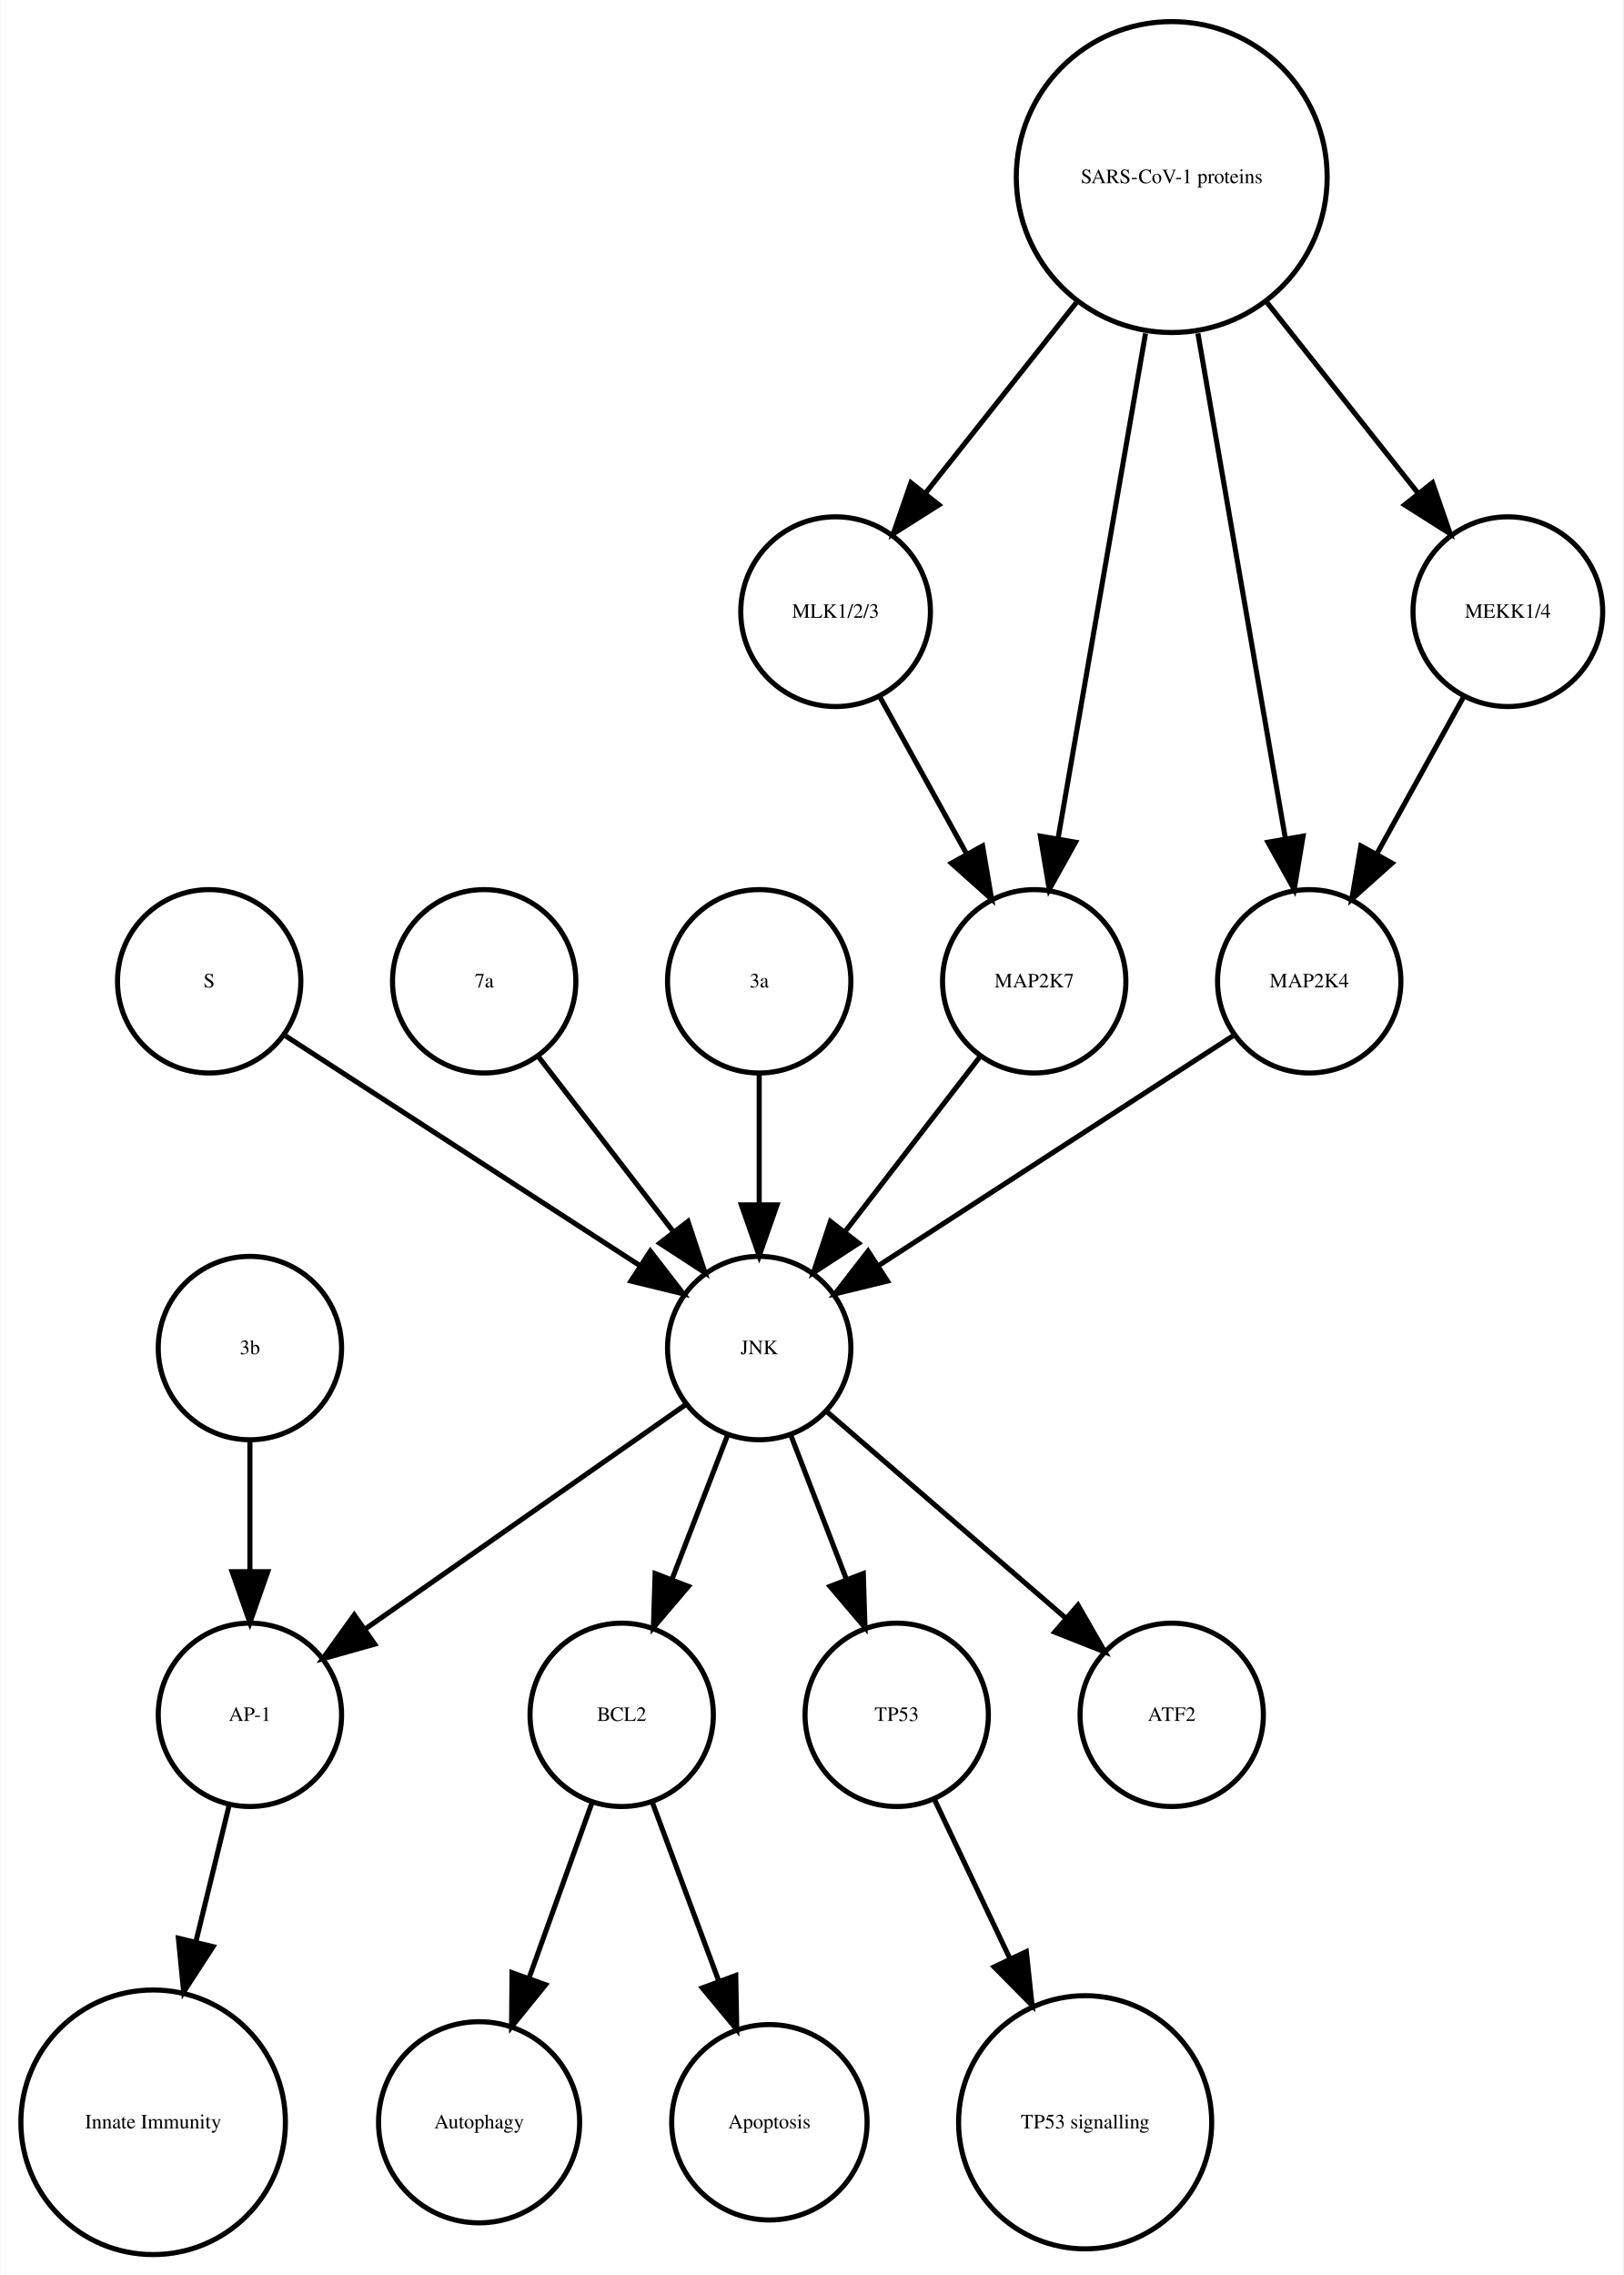
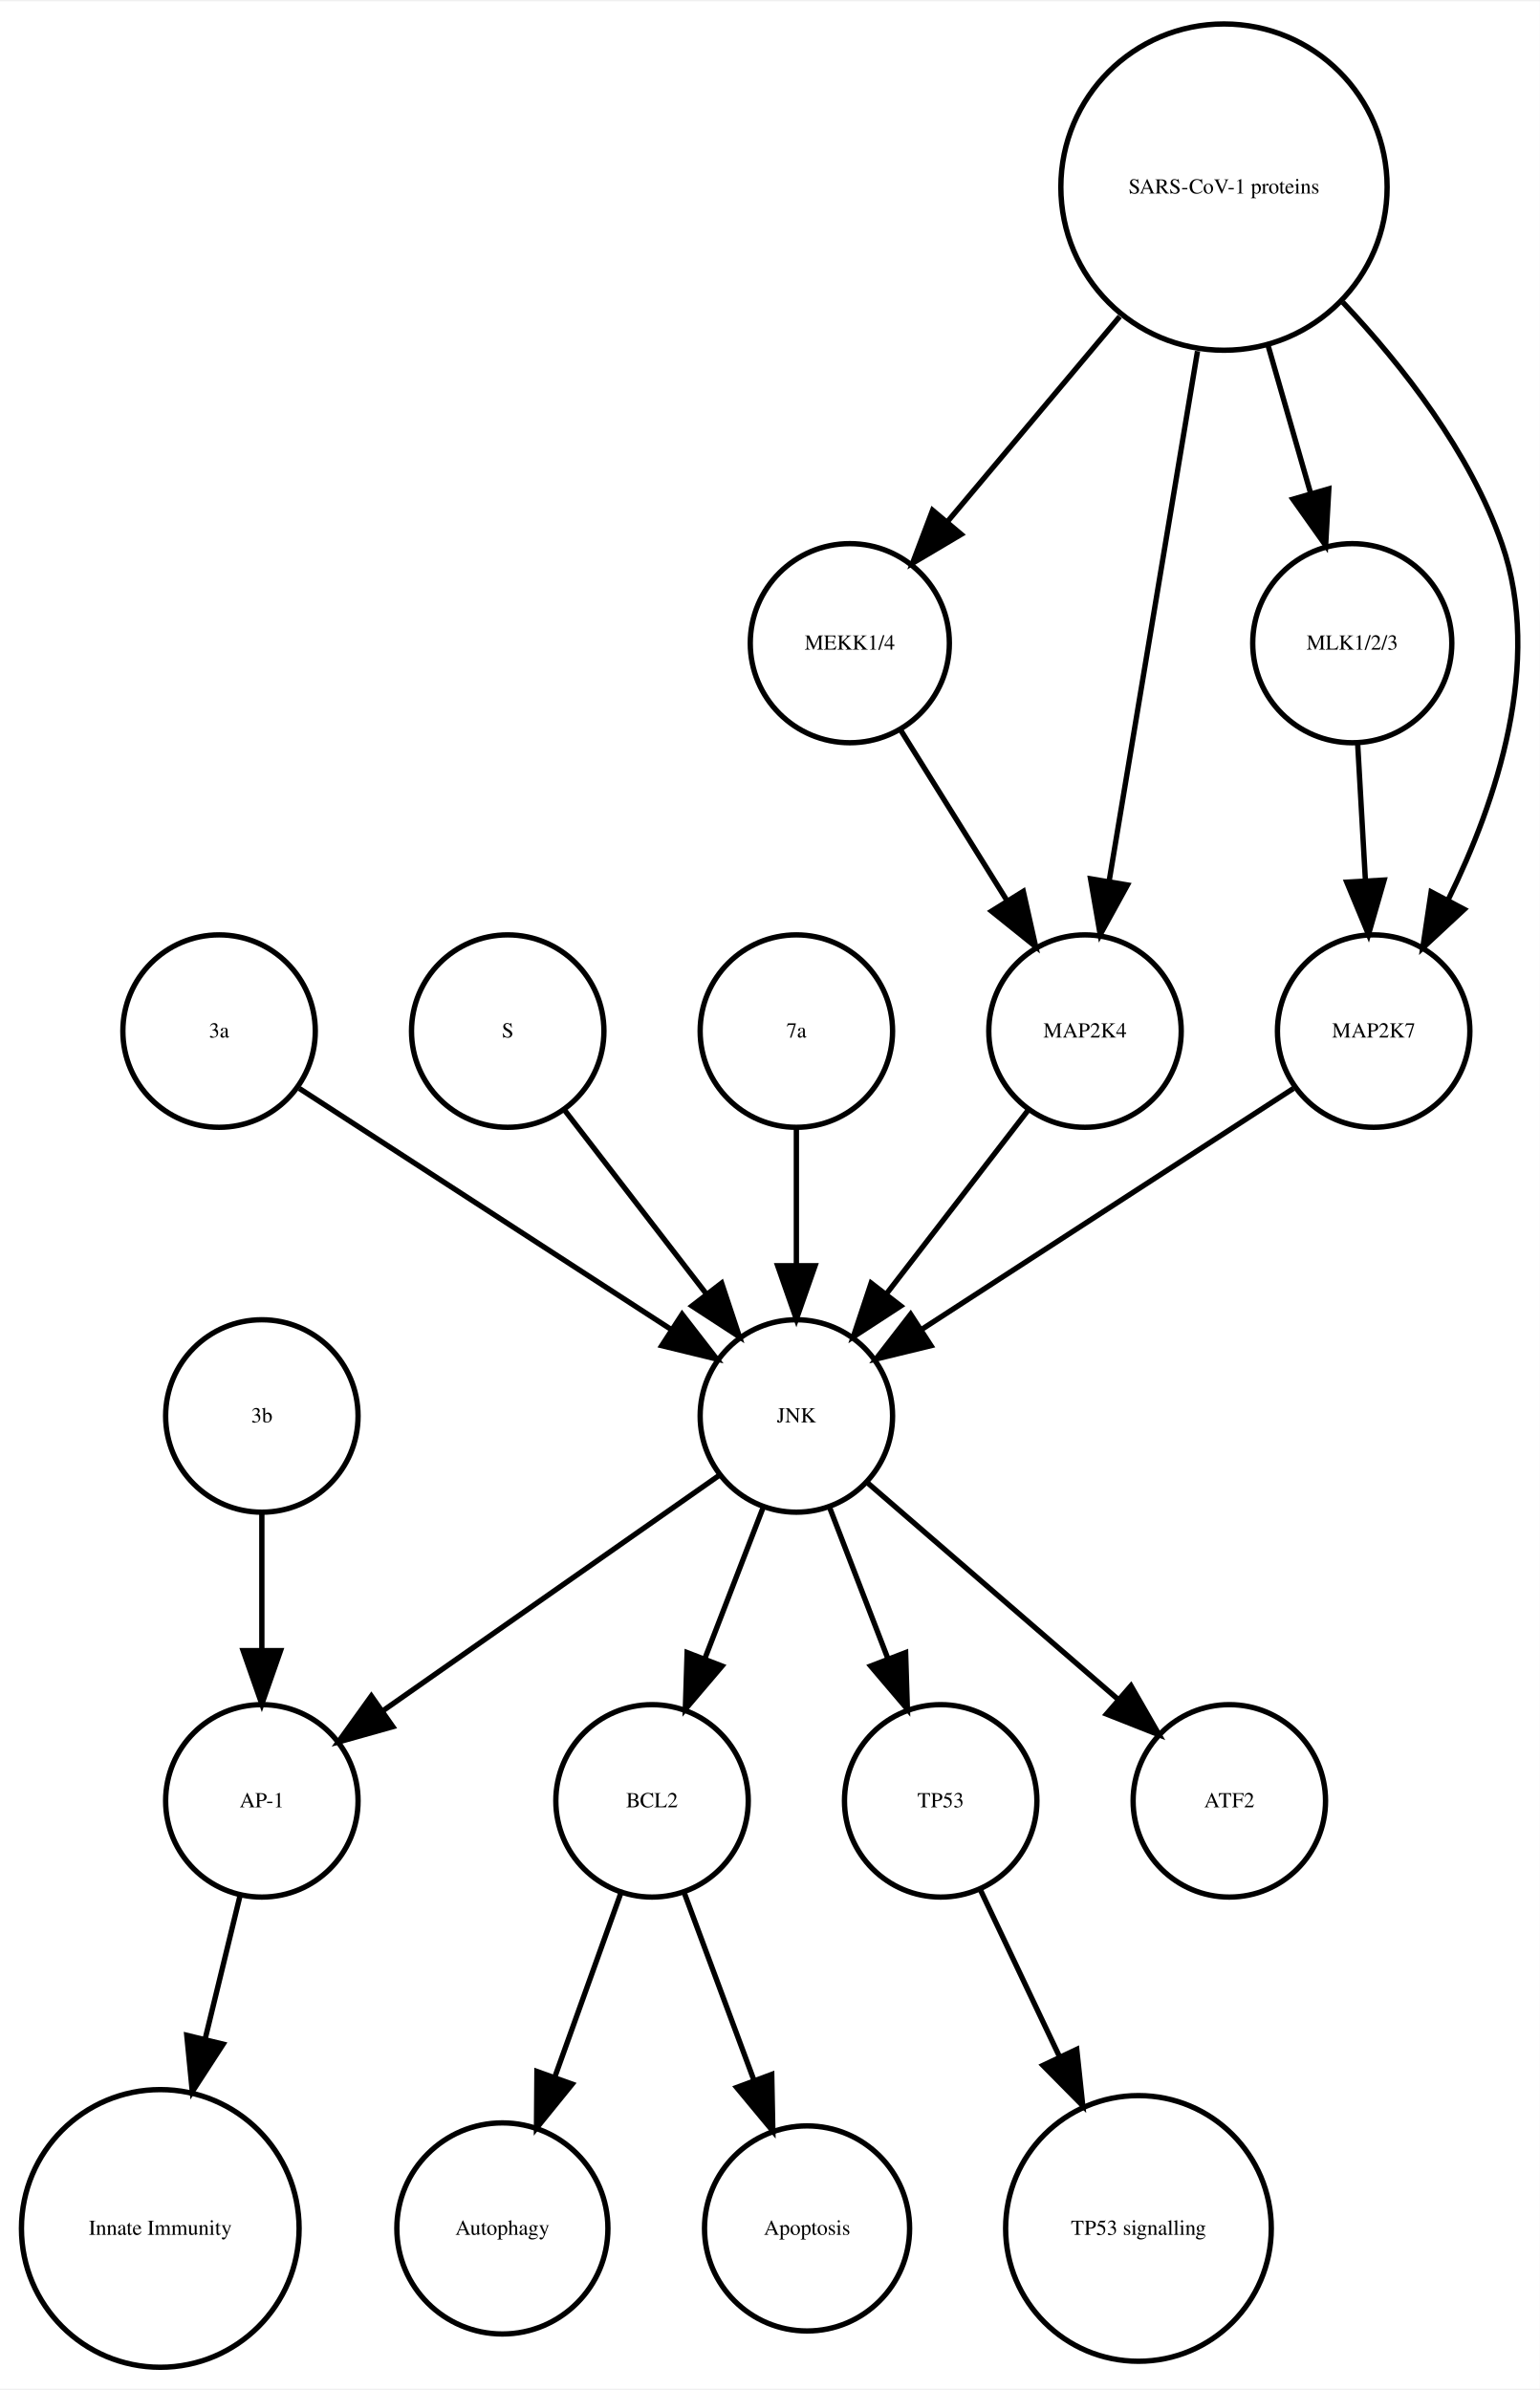
- <svg xmlns="http://www.w3.org/2000/svg" width="319pt" height="447pt" viewBox="0.00 0.00 318.55 446.61">
+ <svg xmlns="http://www.w3.org/2000/svg" width="288pt" height="447pt" viewBox="0.00 0.00 288.06 446.61">
  <g id="graph0" class="graph" transform="scale(1 1) rotate(0) translate(4 442.614)">
-     <polygon fill="white" stroke="none" points="-4,4 -4,-442.614 314.548,-442.614 314.548,4 -4,4" />
+     <polygon fill="white" stroke="none" points="-4,4 -4,-442.614 284.065,-442.614 284.065,4 -4,4" />
    <g id="node1" class="node">
      <ellipse fill="none" stroke="black" cx="117.986" cy="-105.972" rx="18" ry="18" />
      <text text-anchor="middle" x="117.986" y="-104.772" font-family="Times,serif" font-size="4.00">BCL2</text>
    </g>
    <g id="node2" class="node">
      <ellipse fill="none" stroke="black" cx="89.986" cy="-25.986" rx="19.745" ry="19.745" />
      <text text-anchor="middle" x="89.986" y="-24.786" font-family="Times,serif" font-size="4.00">Autophagy</text>
    </g>
    <g id="edge1" class="edge">
      <path fill="none" stroke="black" d="M112.185,-88.814C108.616,-78.876 103.951,-65.882 99.819,-54.373" />
      <polygon fill="black" stroke="black" points="103.039,-52.985 96.366,-44.756 96.451,-55.35 103.039,-52.985" />
    </g>
    <g id="node7" class="node">
      <ellipse fill="none" stroke="black" cx="146.986" cy="-25.986" rx="19.184" ry="19.184" />
      <text text-anchor="middle" x="146.986" y="-24.786" font-family="Times,serif" font-size="4.00">Apoptosis</text>
    </g>
    <g id="edge2" class="edge">
      <path fill="none" stroke="black" d="M123.995,-88.814C127.742,-78.738 132.657,-65.521 136.98,-53.895" />
      <polygon fill="black" stroke="black" points="140.378,-54.799 140.583,-44.206 133.817,-52.359 140.378,-54.799" />
    </g>
    <g id="node3" class="node">
      <ellipse fill="none" stroke="black" cx="44.986" cy="-105.972" rx="18" ry="18" />
      <text text-anchor="middle" x="44.986" y="-104.772" font-family="Times,serif" font-size="4.00">AP-1</text>
    </g>
    <g id="node4" class="node">
      <ellipse fill="none" stroke="black" cx="25.986" cy="-25.986" rx="25.972" ry="25.972" />
      <text text-anchor="middle" x="25.986" y="-24.786" font-family="Times,serif" font-size="4.00">Innate Immunity</text>
    </g>
    <g id="edge3" class="edge">
      <path fill="none" stroke="black" d="M40.864,-88.05C38.956,-80.221 36.617,-70.621 34.364,-61.371" />
      <polygon fill="black" stroke="black" points="37.744,-60.46 31.976,-51.573 30.943,-62.117 37.744,-60.46" />
    </g>
    <g id="node5" class="node">
      <ellipse fill="none" stroke="black" cx="171.986" cy="-105.972" rx="18" ry="18" />
      <text text-anchor="middle" x="171.986" y="-104.772" font-family="Times,serif" font-size="4.00">TP53</text>
    </g>
    <g id="node6" class="node">
      <ellipse fill="none" stroke="black" cx="208.986" cy="-25.986" rx="24.851" ry="24.851" />
      <text text-anchor="middle" x="208.986" y="-24.786" font-family="Times,serif" font-size="4.00">TP53 signalling</text>
    </g>
    <g id="edge4" class="edge">
      <path fill="none" stroke="black" d="M179.474,-89.191C183.72,-80.24 189.183,-68.725 194.253,-58.04" />
      <polygon fill="black" stroke="black" points="197.441,-59.485 198.566,-48.95 191.117,-56.484 197.441,-59.485" />
    </g>
    <g id="node8" class="node">
-       <ellipse fill="none" stroke="black" cx="225.986" cy="-407.855" rx="30.52" ry="30.52" />
-       <text text-anchor="middle" x="225.986" y="-406.655" font-family="Times,serif" font-size="4.00">SARS-CoV-1 proteins</text>
-     </g>
-     <g id="node13" class="node">
-       <ellipse fill="none" stroke="black" cx="159.986" cy="-322.534" rx="18.623" ry="18.623" />
-       <text text-anchor="middle" x="159.986" y="-321.334" font-family="Times,serif" font-size="4.00">MLK1/2/3</text>
-     </g>
-     <g id="edge8" class="edge">
-       <path fill="none" stroke="black" d="M207.25,-383.201C197.927,-371.432 186.724,-357.288 177.565,-345.726" />
-       <polygon fill="black" stroke="black" points="180.266,-343.499 171.313,-337.834 174.779,-347.846 180.266,-343.499" />
-     </g>
-     <g id="node14" class="node">
-       <ellipse fill="none" stroke="black" cx="252.986" cy="-249.972" rx="18" ry="18" />
-       <text text-anchor="middle" x="252.986" y="-248.772" font-family="Times,serif" font-size="4.00">MAP2K4</text>
-     </g>
-     <g id="edge5" class="edge">
-       <path fill="none" stroke="black" d="M231.128,-377.167C236.072,-348.625 243.481,-305.85 248.275,-278.173" />
-       <polygon fill="black" stroke="black" points="251.776,-278.468 250.034,-268.018 244.878,-277.274 251.776,-278.468" />
-     </g>
-     <g id="node16" class="node">
-       <ellipse fill="none" stroke="black" cx="198.986" cy="-249.972" rx="18" ry="18" />
-       <text text-anchor="middle" x="198.986" y="-248.772" font-family="Times,serif" font-size="4.00">MAP2K7</text>
-     </g>
-     <g id="edge7" class="edge">
-       <path fill="none" stroke="black" d="M220.844,-377.167C215.9,-348.625 208.491,-305.85 203.697,-278.173" />
-       <polygon fill="black" stroke="black" points="207.094,-277.274 201.939,-268.018 200.197,-278.468 207.094,-277.274" />
-     </g>
-     <g id="node17" class="node">
-       <ellipse fill="none" stroke="black" cx="291.986" cy="-322.534" rx="18.623" ry="18.623" />
-       <text text-anchor="middle" x="291.986" y="-321.334" font-family="Times,serif" font-size="4.00">MEKK1/4</text>
-     </g>
-     <g id="edge6" class="edge">
-       <path fill="none" stroke="black" d="M244.723,-383.201C254.045,-371.432 265.249,-357.288 274.408,-345.726" />
-       <polygon fill="black" stroke="black" points="277.193,-347.846 280.659,-337.834 271.706,-343.499 277.193,-347.846" />
-     </g>
-     <g id="node9" class="node">
-       <ellipse fill="none" stroke="black" cx="36.986" cy="-249.972" rx="18" ry="18" />
-       <text text-anchor="middle" x="36.986" y="-248.772" font-family="Times,serif" font-size="4.00">S</text>
-     </g>
-     <g id="node15" class="node">
      <ellipse fill="none" stroke="black" cx="144.986" cy="-177.972" rx="18" ry="18" />
      <text text-anchor="middle" x="144.986" y="-176.772" font-family="Times,serif" font-size="4.00">JNK</text>
    </g>
+     <g id="edge8" class="edge">
+       <path fill="none" stroke="black" d="M138.724,-160.737C135.487,-152.344 131.461,-141.907 127.82,-132.468" />
+       <polygon fill="black" stroke="black" points="131.079,-131.19 124.214,-123.12 124.548,-133.709 131.079,-131.19" />
+     </g>
+     <g id="edge7" class="edge">
+       <path fill="none" stroke="black" d="M130.659,-166.943C114.173,-155.403 86.893,-136.307 67.549,-122.766" />
+       <polygon fill="black" stroke="black" points="69.487,-119.85 59.287,-116.983 65.472,-125.585 69.487,-119.85" />
+     </g>
+     <g id="edge5" class="edge">
+       <path fill="none" stroke="black" d="M151.248,-160.737C154.486,-152.344 158.511,-141.907 162.152,-132.468" />
+       <polygon fill="black" stroke="black" points="165.425,-133.709 165.758,-123.12 158.894,-131.19 165.425,-133.709" />
+     </g>
+     <g id="node10" class="node">
+       <ellipse fill="none" stroke="black" cx="225.986" cy="-105.972" rx="18" ry="18" />
+       <text text-anchor="middle" x="225.986" y="-104.772" font-family="Times,serif" font-size="4.00">ATF2</text>
+     </g>
+     <g id="edge6" class="edge">
+       <path fill="none" stroke="black" d="M158.362,-165.413C171.101,-154.404 190.465,-137.669 205.213,-124.925" />
+       <polygon fill="black" stroke="black" points="207.582,-127.503 212.86,-118.316 203.005,-122.207 207.582,-127.503" />
+     </g>
+     <g id="node9" class="node">
+       <ellipse fill="none" stroke="black" cx="44.986" cy="-177.972" rx="18" ry="18" />
+       <text text-anchor="middle" x="44.986" y="-176.772" font-family="Times,serif" font-size="4.00">3b</text>
+     </g>
    <g id="edge9" class="edge">
+       <path fill="none" stroke="black" d="M44.986,-159.669C44.986,-151.955 44.986,-142.685 44.986,-134.085" />
+       <polygon fill="black" stroke="black" points="48.486,-134.077 44.986,-124.077 41.486,-134.077 48.486,-134.077" />
+     </g>
+     <g id="node11" class="node">
+       <ellipse fill="none" stroke="black" cx="36.986" cy="-249.972" rx="18" ry="18" />
+       <text text-anchor="middle" x="36.986" y="-248.772" font-family="Times,serif" font-size="4.00">3a</text>
+     </g>
+     <g id="edge10" class="edge">
      <path fill="none" stroke="black" d="M52.003,-239.239C70.058,-227.537 100.561,-207.766 121.683,-194.076" />
      <polygon fill="black" stroke="black" points="123.609,-196.999 130.097,-188.623 119.802,-191.125 123.609,-196.999" />
    </g>
-     <g id="node10" class="node">
+     <g id="node12" class="node">
      <ellipse fill="none" stroke="black" cx="90.986" cy="-249.972" rx="18" ry="18" />
-       <text text-anchor="middle" x="90.986" y="-248.772" font-family="Times,serif" font-size="4.00">7a</text>
+       <text text-anchor="middle" x="90.986" y="-248.772" font-family="Times,serif" font-size="4.00">S</text>
    </g>
-     <g id="edge10" class="edge">
+     <g id="edge11" class="edge">
      <path fill="none" stroke="black" d="M101.655,-235.143C109.199,-225.363 119.467,-212.052 128.115,-200.843" />
      <polygon fill="black" stroke="black" points="131.003,-202.829 134.34,-192.773 125.46,-198.553 131.003,-202.829" />
    </g>
-     <g id="node11" class="node">
-       <ellipse fill="none" stroke="black" cx="44.986" cy="-177.972" rx="18" ry="18" />
-       <text text-anchor="middle" x="44.986" y="-176.772" font-family="Times,serif" font-size="4.00">3b</text>
+     <g id="node13" class="node">
+       <ellipse fill="none" stroke="black" cx="154.986" cy="-322.534" rx="18.623" ry="18.623" />
+       <text text-anchor="middle" x="154.986" y="-321.334" font-family="Times,serif" font-size="4.00">MEKK1/4</text>
    </g>
-     <g id="edge11" class="edge">
-       <path fill="none" stroke="black" d="M44.986,-159.669C44.986,-151.955 44.986,-142.685 44.986,-134.085" />
-       <polygon fill="black" stroke="black" points="48.486,-134.077 44.986,-124.077 41.486,-134.077 48.486,-134.077" />
-     </g>
-     <g id="node12" class="node">
-       <ellipse fill="none" stroke="black" cx="144.986" cy="-249.972" rx="18" ry="18" />
-       <text text-anchor="middle" x="144.986" y="-248.772" font-family="Times,serif" font-size="4.00">3a</text>
+     <g id="node18" class="node">
+       <ellipse fill="none" stroke="black" cx="198.986" cy="-249.972" rx="18" ry="18" />
+       <text text-anchor="middle" x="198.986" y="-248.772" font-family="Times,serif" font-size="4.00">MAP2K4</text>
    </g>
    <g id="edge12" class="edge">
+       <path fill="none" stroke="black" d="M164.534,-306.223C170.32,-296.944 177.82,-284.916 184.344,-274.453" />
+       <polygon fill="black" stroke="black" points="187.438,-276.107 189.759,-265.77 181.498,-272.403 187.438,-276.107" />
+     </g>
+     <g id="node14" class="node">
+       <ellipse fill="none" stroke="black" cx="248.986" cy="-322.534" rx="18.623" ry="18.623" />
+       <text text-anchor="middle" x="248.986" y="-321.334" font-family="Times,serif" font-size="4.00">MLK1/2/3</text>
+     </g>
+     <g id="node17" class="node">
+       <ellipse fill="none" stroke="black" cx="252.986" cy="-249.972" rx="18" ry="18" />
+       <text text-anchor="middle" x="252.986" y="-248.772" font-family="Times,serif" font-size="4.00">MAP2K7</text>
+     </g>
+     <g id="edge13" class="edge">
+       <path fill="none" stroke="black" d="M249.996,-303.728C250.437,-295.949 250.963,-286.654 251.451,-278.049" />
+       <polygon fill="black" stroke="black" points="254.947,-278.224 252.019,-268.042 247.958,-277.828 254.947,-278.224" />
+     </g>
+     <g id="node15" class="node">
+       <ellipse fill="none" stroke="black" cx="224.986" cy="-407.855" rx="30.52" ry="30.52" />
+       <text text-anchor="middle" x="224.986" y="-406.655" font-family="Times,serif" font-size="4.00">SARS-CoV-1 proteins</text>
+     </g>
+     <g id="edge16" class="edge">
+       <path fill="none" stroke="black" d="M205.487,-383.645C195.364,-371.595 183.072,-356.964 173.15,-345.154" />
+       <polygon fill="black" stroke="black" points="175.827,-342.9 166.715,-337.495 170.468,-347.403 175.827,-342.9" />
+     </g>
+     <g id="edge14" class="edge">
+       <path fill="none" stroke="black" d="M233.246,-378.18C235.818,-369.248 238.646,-359.431 241.187,-350.612" />
+       <polygon fill="black" stroke="black" points="244.6,-351.408 244.004,-340.83 237.873,-349.47 244.6,-351.408" />
+     </g>
+     <g id="edge15" class="edge">
+       <path fill="none" stroke="black" d="M247.207,-386.319C258.475,-374.361 271.013,-358.28 276.986,-341.095 284.692,-318.927 275.978,-292.97 266.967,-274.621" />
+       <polygon fill="black" stroke="black" points="269.934,-272.744 262.173,-265.532 263.742,-276.01 269.934,-272.744" />
+     </g>
+     <g id="edge17" class="edge">
+       <path fill="none" stroke="black" d="M220.035,-377.167C215.274,-348.625 208.139,-305.85 203.523,-278.173" />
+       <polygon fill="black" stroke="black" points="206.927,-277.305 201.829,-268.018 200.022,-278.457 206.927,-277.305" />
+     </g>
+     <g id="node16" class="node">
+       <ellipse fill="none" stroke="black" cx="144.986" cy="-249.972" rx="18" ry="18" />
+       <text text-anchor="middle" x="144.986" y="-248.772" font-family="Times,serif" font-size="4.00">7a</text>
+     </g>
+     <g id="edge18" class="edge">
      <path fill="none" stroke="black" d="M144.986,-231.669C144.986,-223.955 144.986,-214.685 144.986,-206.085" />
      <polygon fill="black" stroke="black" points="148.486,-206.077 144.986,-196.077 141.486,-206.077 148.486,-206.077" />
    </g>
-     <g id="edge13" class="edge">
-       <path fill="none" stroke="black" d="M168.642,-305.874C173.658,-296.797 180.08,-285.179 185.722,-274.97" />
-       <polygon fill="black" stroke="black" points="188.849,-276.549 190.623,-266.104 182.722,-273.163 188.849,-276.549" />
-     </g>
-     <g id="edge14" class="edge">
+     <g id="edge19" class="edge">
      <path fill="none" stroke="black" d="M237.969,-239.239C219.915,-227.537 189.411,-207.766 168.29,-194.076" />
      <polygon fill="black" stroke="black" points="170.171,-191.125 159.876,-188.623 166.363,-196.999 170.171,-191.125" />
    </g>
-     <g id="edge15" class="edge">
-       <path fill="none" stroke="black" d="M138.724,-160.737C135.487,-152.344 131.461,-141.907 127.82,-132.468" />
-       <polygon fill="black" stroke="black" points="131.079,-131.19 124.214,-123.12 124.548,-133.709 131.079,-131.19" />
-     </g>
-     <g id="edge17" class="edge">
-       <path fill="none" stroke="black" d="M130.659,-166.943C114.173,-155.403 86.893,-136.307 67.549,-122.766" />
-       <polygon fill="black" stroke="black" points="69.487,-119.85 59.287,-116.983 65.472,-125.585 69.487,-119.85" />
-     </g>
-     <g id="edge18" class="edge">
-       <path fill="none" stroke="black" d="M151.248,-160.737C154.486,-152.344 158.511,-141.907 162.152,-132.468" />
-       <polygon fill="black" stroke="black" points="165.425,-133.709 165.758,-123.12 158.894,-131.19 165.425,-133.709" />
-     </g>
-     <g id="node18" class="node">
-       <ellipse fill="none" stroke="black" cx="225.986" cy="-105.972" rx="18" ry="18" />
-       <text text-anchor="middle" x="225.986" y="-104.772" font-family="Times,serif" font-size="4.00">ATF2</text>
-     </g>
-     <g id="edge16" class="edge">
-       <path fill="none" stroke="black" d="M158.362,-165.413C171.101,-154.404 190.465,-137.669 205.213,-124.925" />
-       <polygon fill="black" stroke="black" points="207.582,-127.503 212.86,-118.316 203.005,-122.207 207.582,-127.503" />
-     </g>
-     <g id="edge19" class="edge">
+     <g id="edge20" class="edge">
      <path fill="none" stroke="black" d="M188.318,-235.143C180.774,-225.363 170.505,-212.052 161.857,-200.843" />
      <polygon fill="black" stroke="black" points="164.512,-198.553 155.633,-192.773 158.97,-202.829 164.512,-198.553" />
    </g>
-     <g id="edge20" class="edge">
-       <path fill="none" stroke="black" d="M283.331,-305.874C278.314,-296.797 271.893,-285.179 266.25,-274.97" />
-       <polygon fill="black" stroke="black" points="269.25,-273.163 261.35,-266.104 263.124,-276.549 269.25,-273.163" />
-     </g>
  </g>
</svg>
